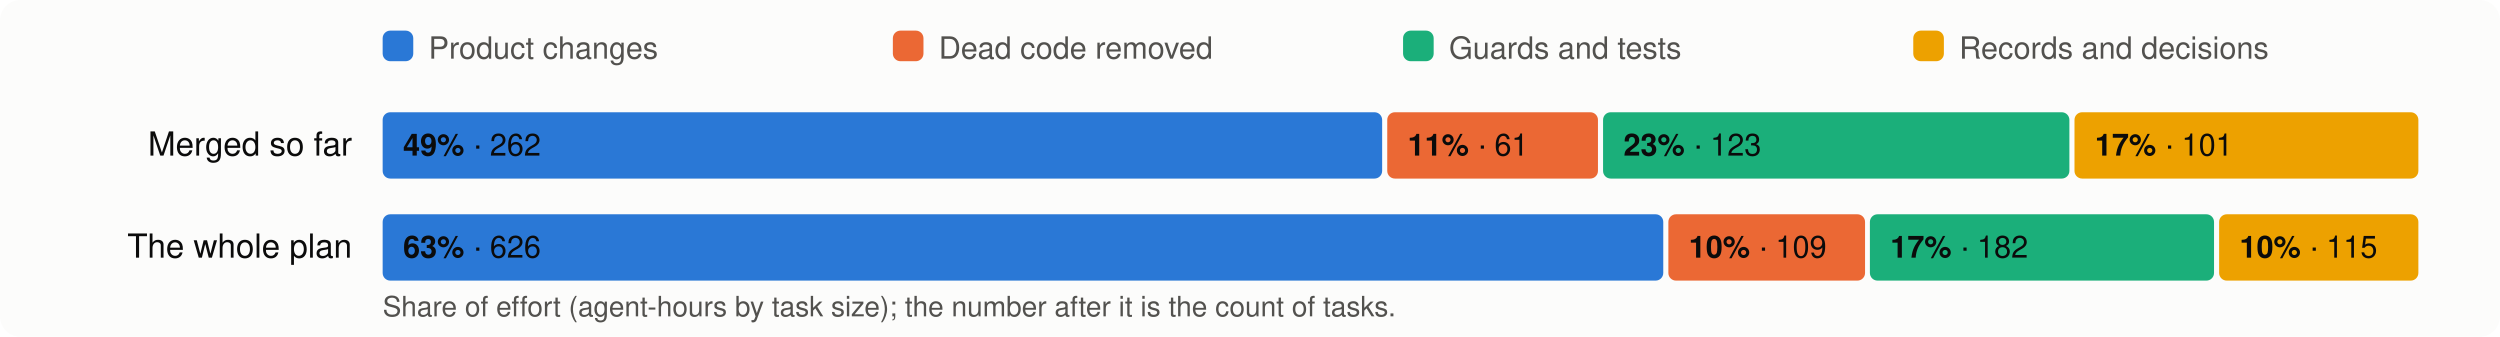
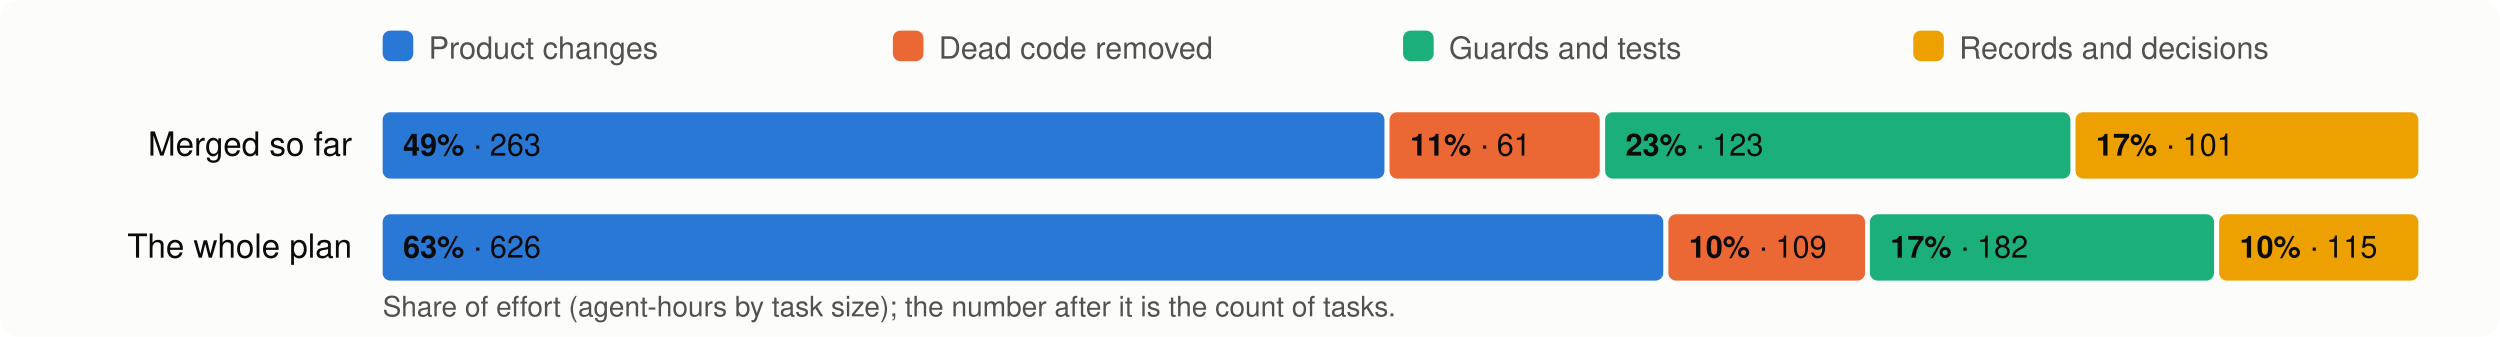
<svg xmlns="http://www.w3.org/2000/svg" viewBox="0 0 980 132" width="980" height="132" font-family="system-ui,-apple-system,Segoe UI,Helvetica,Arial,sans-serif" font-size="13">
  <rect width="980" height="132" rx="8" fill="#fcfcfb" />
  <rect x="150" y="12" width="12" height="12" rx="3" fill="#2a78d6" />
  <text x="168" y="23" fill="#52514e" font-size="12">Product changes</text>
  <rect x="350" y="12" width="12" height="12" rx="3" fill="#eb6834" />
  <text x="368" y="23" fill="#52514e" font-size="12">Dead code removed</text>
  <rect x="550" y="12" width="12" height="12" rx="3" fill="#1baf7a" />
  <text x="568" y="23" fill="#52514e" font-size="12">Guards and tests</text>
  <rect x="750" y="12" width="12" height="12" rx="3" fill="#eda100" />
  <text x="768" y="23" fill="#52514e" font-size="12">Records and decisions</text>
  <text x="138" y="61" text-anchor="end" fill="#0b0b0b">Merged so far</text>
-   <rect x="150.0" y="44" width="391.8" height="26" rx="3" fill="#2a78d6" />
+   <rect x="150.0" y="44" width="392.7" height="26" rx="3" fill="#2a78d6" />
  <text x="158.0" y="61" fill="#0b0b0b" font-size="12">
-     <tspan font-weight="600">49%</tspan> · 262</text>
-   <rect x="543.8" y="44" width="82.6" height="26" rx="3" fill="#eb6834" />
-   <text x="551.8" y="61" fill="#0b0b0b" font-size="12">
+     <tspan font-weight="600">49%</tspan> · 263</text>
+   <rect x="544.7" y="44" width="82.4" height="26" rx="3" fill="#eb6834" />
+   <text x="552.7" y="61" fill="#0b0b0b" font-size="12">
    <tspan font-weight="600">11%</tspan> · 61</text>
-   <rect x="628.4" y="44" width="182.8" height="26" rx="3" fill="#1baf7a" />
-   <text x="636.4" y="61" fill="#0b0b0b" font-size="12">
+   <rect x="629.2" y="44" width="182.4" height="26" rx="3" fill="#1baf7a" />
+   <text x="637.2" y="61" fill="#0b0b0b" font-size="12">
    <tspan font-weight="600">23%</tspan> · 123</text>
-   <rect x="813.2" y="44" width="134.8" height="26" rx="3" fill="#eda100" />
-   <text x="821.2" y="61" fill="#0b0b0b" font-size="12">
+   <rect x="813.6" y="44" width="134.4" height="26" rx="3" fill="#eda100" />
+   <text x="821.6" y="61" fill="#0b0b0b" font-size="12">
    <tspan font-weight="600">17%</tspan> · 101</text>
  <text x="138" y="101" text-anchor="end" fill="#0b0b0b">The whole plan</text>
  <rect x="150.0" y="84" width="502.0" height="26" rx="3" fill="#2a78d6" />
  <text x="158.0" y="101" fill="#0b0b0b" font-size="12">
    <tspan font-weight="600">63%</tspan> · 626</text>
  <rect x="654.0" y="84" width="77.1" height="26" rx="3" fill="#eb6834" />
  <text x="662.0" y="101" fill="#0b0b0b" font-size="12">
    <tspan font-weight="600">10%</tspan> · 109</text>
  <rect x="733.0" y="84" width="134.9" height="26" rx="3" fill="#1baf7a" />
  <text x="741.0" y="101" fill="#0b0b0b" font-size="12">
    <tspan font-weight="600">17%</tspan> · 182</text>
  <rect x="869.9" y="84" width="78.1" height="26" rx="3" fill="#eda100" />
  <text x="877.9" y="101" fill="#0b0b0b" font-size="12">
    <tspan font-weight="600">10%</tspan> · 115</text>
  <text x="150" y="124" fill="#52514e" font-size="11">Share of effort (agent-hours by task size); the number after it is the count of tasks.</text>
</svg>
